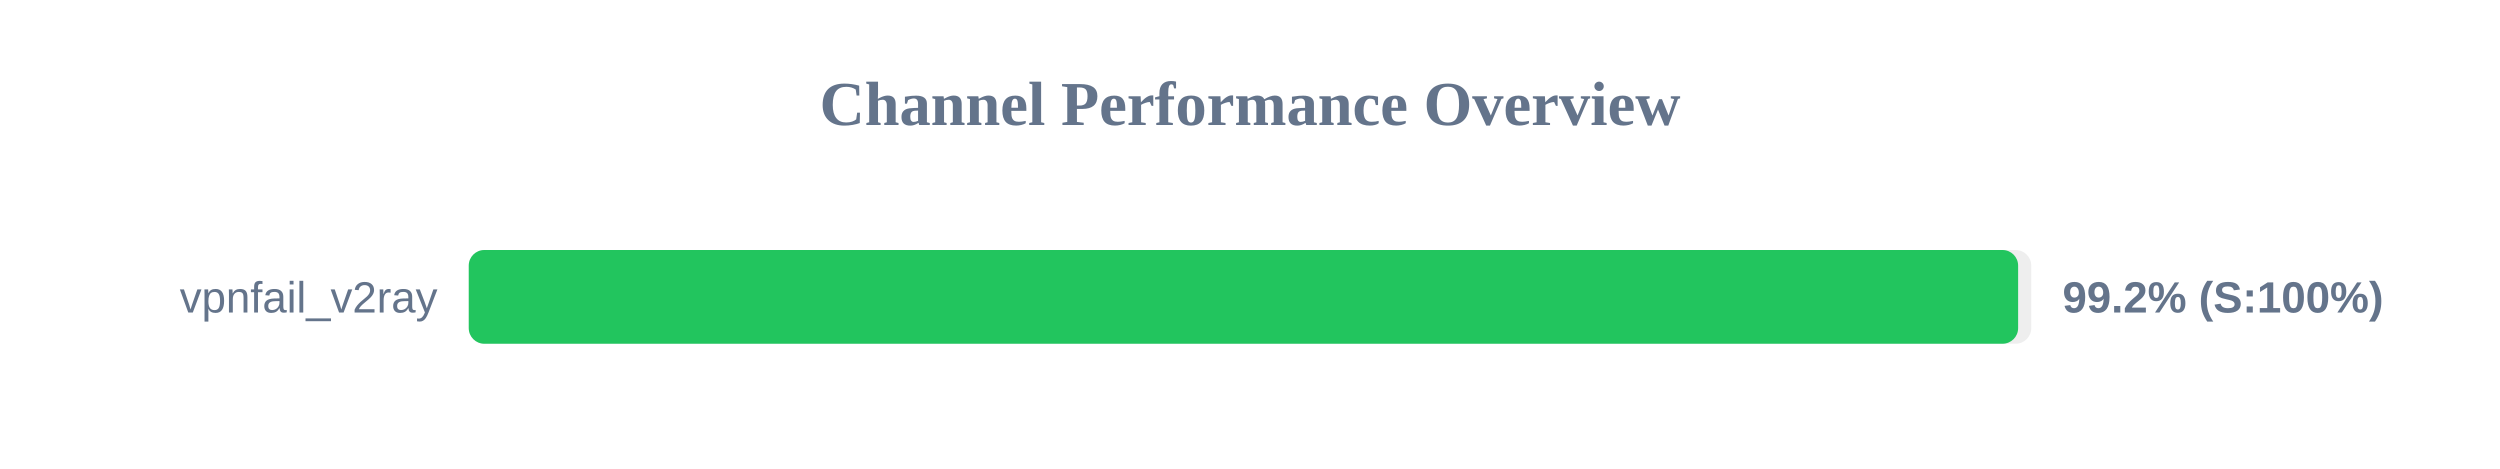
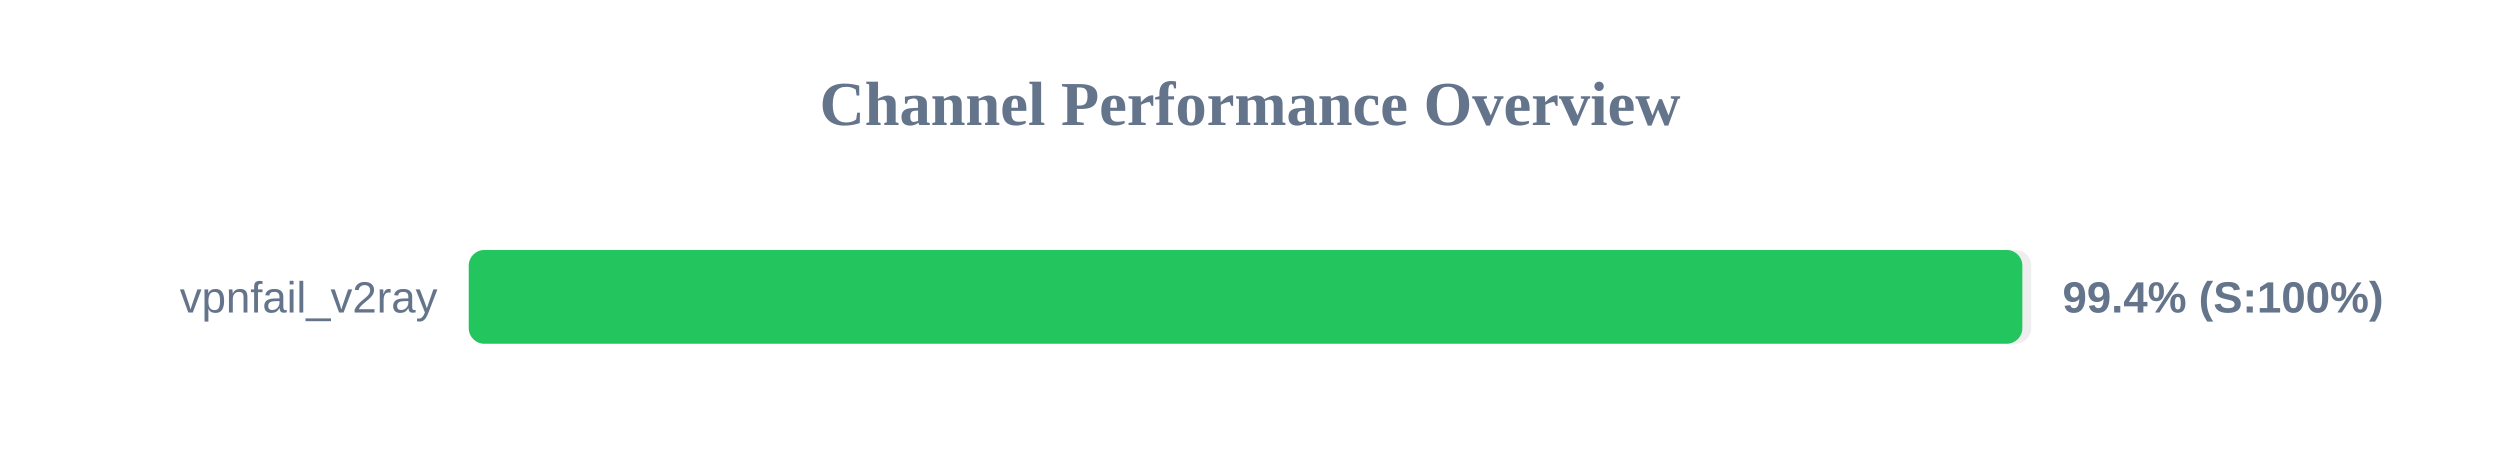
<svg xmlns="http://www.w3.org/2000/svg" width="800" height="150" version="1.1">
  <style>
        .row { font: 14px Arial; fill: #64748b; }
        .score { font: bold 14px Arial; fill: #64748b; }
    </style>
  <text x="400" y="40" text-anchor="middle" font-size="20px" font-weight="bold" fill="#64748b">Channel Performance Overview</text>
  <rect x="150" y="80" width="500" height="30" fill="#eee" rx="5" />
-   <rect x="150" y="80" width="495.8" height="30" fill="#22c55e" rx="5" />
+   <rect x="150" y="80" width="497.15" height="30" fill="#22c55e" rx="5" />
  <text x="140" y="100" text-anchor="end" class="row">vpnfail_v2ray</text>
-   <text x="660" y="100" text-anchor="start" class="score">99.2% (S:100%)</text>
+   <text x="660" y="100" text-anchor="start" class="score">99.4% (S:100%)</text>
</svg>
